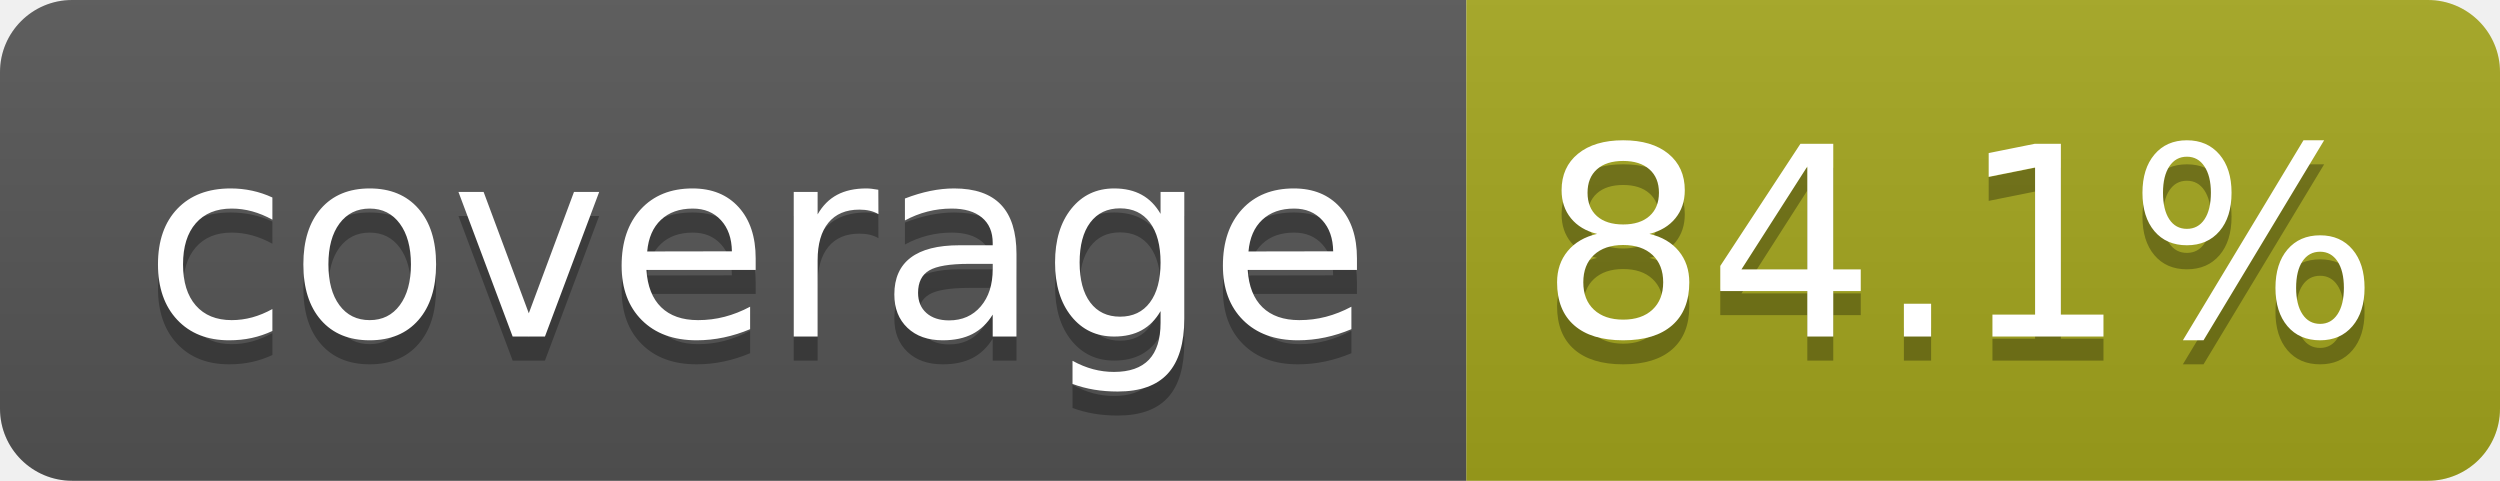
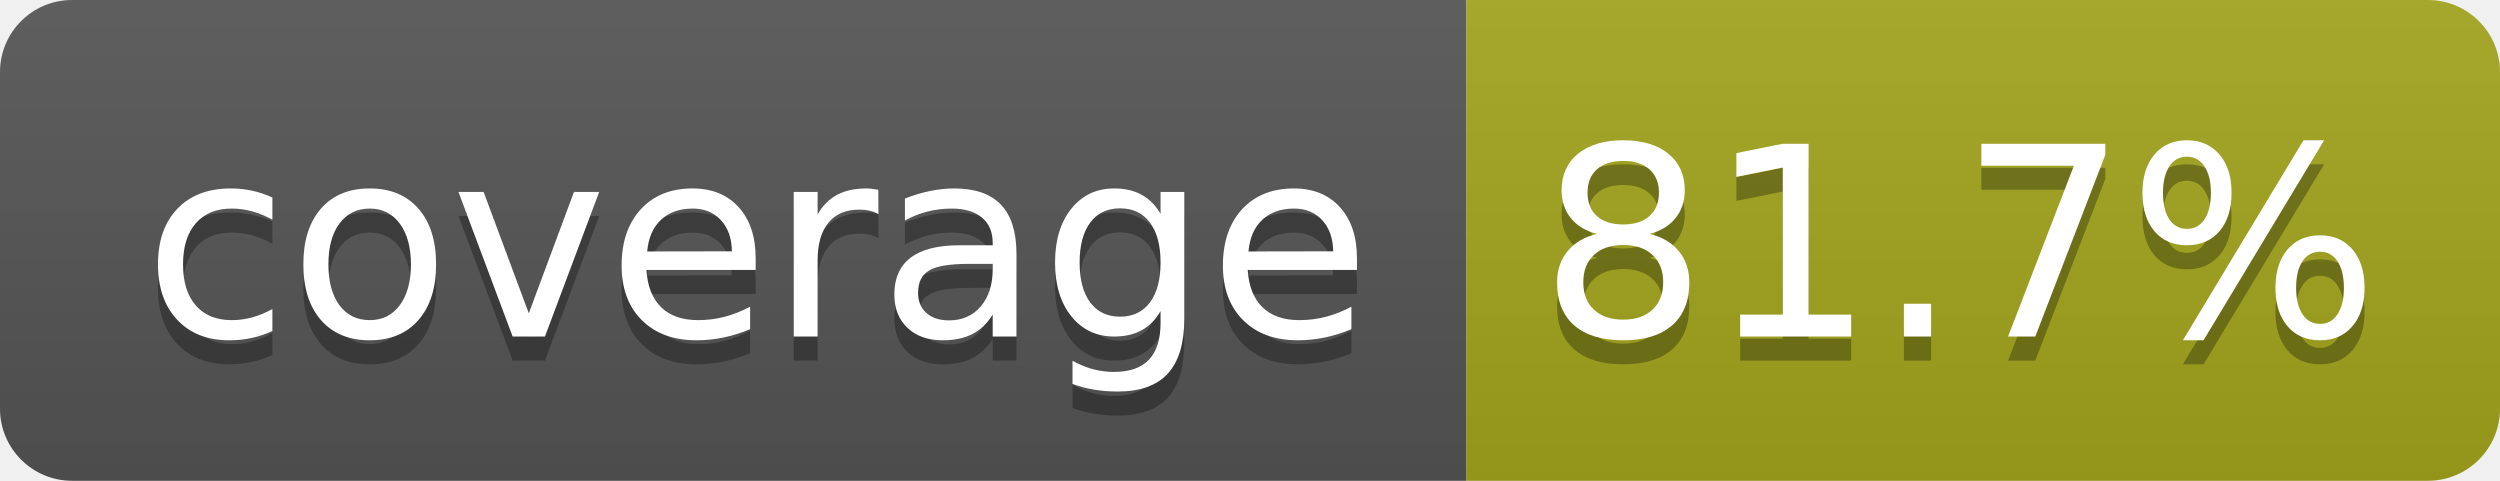
- <svg xmlns="http://www.w3.org/2000/svg" width="104" height="20" role="img" aria-label="coverage: 84.1%">
+ <svg xmlns="http://www.w3.org/2000/svg" width="104" height="20" role="img" aria-label="coverage: 81.7%">
  <linearGradient id="s" x2="0" y2="100%">
    <stop offset="0" stop-color="#bbb" stop-opacity=".1" />
    <stop offset="1" stop-opacity=".1" />
  </linearGradient>
  <clipPath id="r">
    <rect width="104" height="20" rx="3" fill="#fff" />
  </clipPath>
  <g clip-path="url(#r)">
    <rect width="61" height="20" fill="#555" />
    <rect x="61" width="43" height="20" fill="#a4a61d" />
    <rect width="104" height="20" fill="url(#s)" />
  </g>
  <g fill="#fff" text-anchor="middle" font-family="Verdana,Geneva,DejaVu Sans,sans-serif" text-rendering="geometricPrecision" font-size="110">
    <text aria-hidden="true" x="315" y="150" fill="#010101" fill-opacity=".3" transform="scale(.1)" textLength="510">coverage</text>
    <text x="315" y="140" transform="scale(.1)" fill="#fff" textLength="510">coverage</text>
-     <text aria-hidden="true" x="815" y="150" fill="#010101" fill-opacity=".3" transform="scale(.1)" textLength="330">84.1%</text>
-     <text x="815" y="140" transform="scale(.1)" fill="#fff" textLength="330">84.1%</text>
+     <text aria-hidden="true" x="815" y="150" fill="#010101" fill-opacity=".3" transform="scale(.1)" textLength="330">81.7%</text>
+     <text x="815" y="140" transform="scale(.1)" fill="#fff" textLength="330">81.7%</text>
  </g>
</svg>
